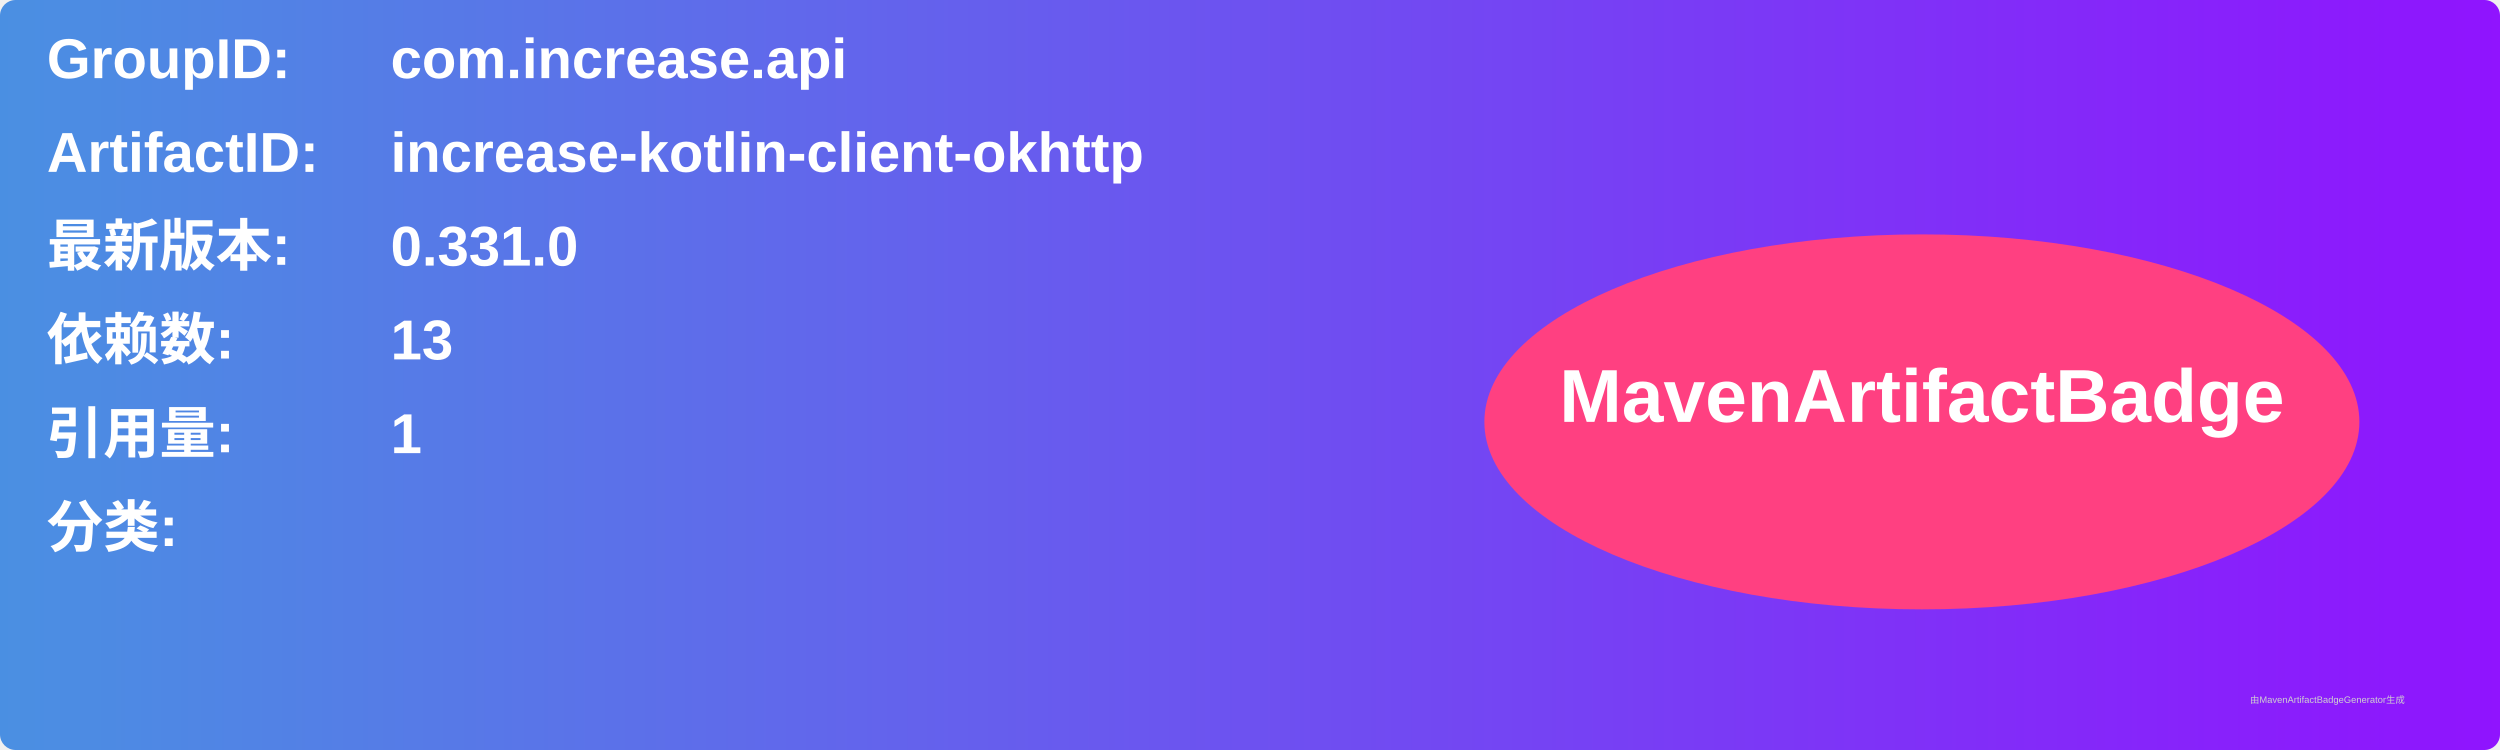
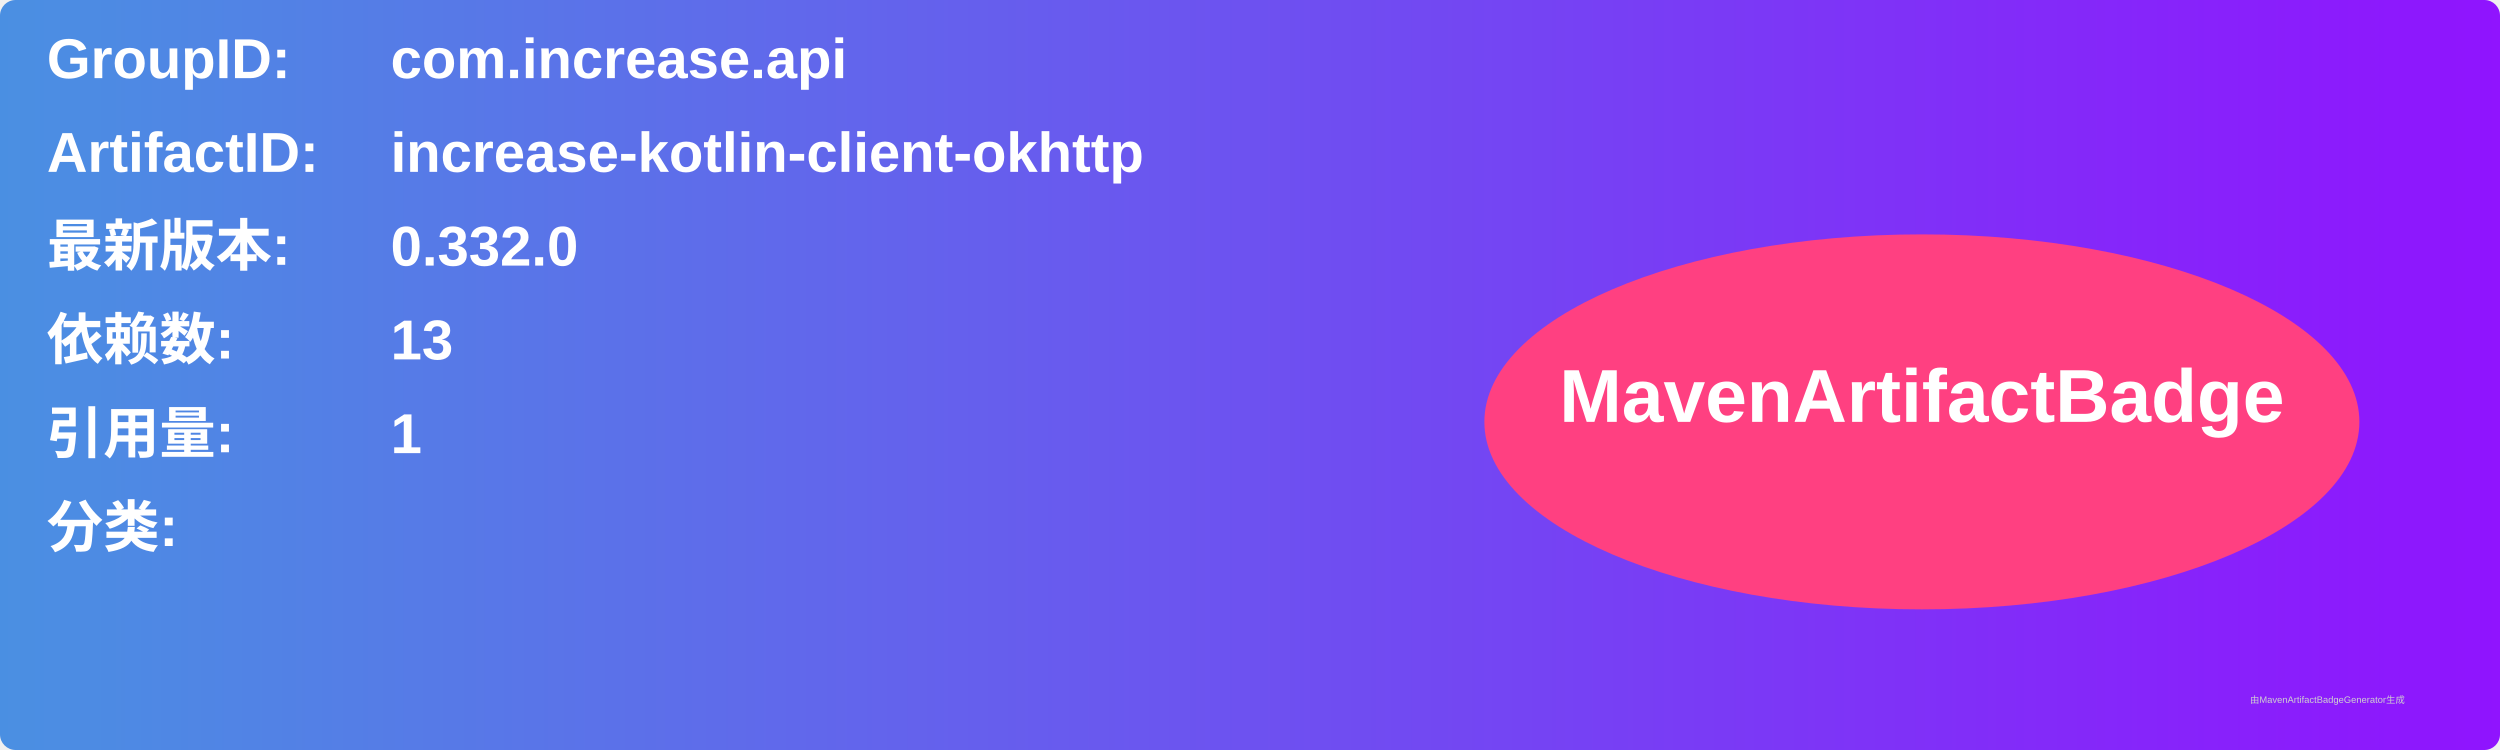
<svg xmlns="http://www.w3.org/2000/svg" width="800" height="240" viewBox="0 0 800 240">
  <linearGradient id="grad" x1="0%" y1="0%" x2="100%" y2="0%">
    <stop offset="0%" stop-color="#4a90e2" />
    <stop offset="100%" stop-color="#9013fe" />
  </linearGradient>
  <rect width="100%" height="100%" rx="5" ry="5" fill="url(#grad)" />
  <g transform="translate(15, 15)">
    <text x="0" y="10" font-family="Arial" font-size="18" fill="white" font-weight="bold" width="260">GroupID:</text>
    <text x="110" y="10" font-family="Arial" font-size="18" fill="white" font-weight="bold" width="460">com.increase.api</text>
    <text x="0" y="40" font-family="Arial" font-size="18" fill="white" font-weight="bold" width="260">ArtifactID:</text>
    <text x="110" y="40" font-family="Arial" font-size="18" fill="white" font-weight="bold" width="460">increase-kotlin-client-okhttp</text>
    <text x="0" y="70" font-family="Arial" font-size="18" fill="white" font-weight="bold">最新版本:</text>
    <text x="110" y="70" font-family="Arial" font-size="18" fill="white" font-weight="bold">
-       <tspan font-weight="bold">0.331.0</tspan>
+       <tspan font-weight="bold">0.332.0</tspan>
    </text>
    <text x="0" y="100" font-family="Arial" font-size="18" fill="white" font-weight="bold">依赖数: </text>
    <text x="110" y="100" font-family="Arial" font-size="18" fill="white">
      <tspan font-weight="bold">13</tspan>
    </text>
    <text x="0" y="130" font-family="Arial" font-size="18" fill="white" font-weight="bold">引用量: </text>
    <text x="110" y="130" font-family="Arial" font-size="18" fill="white">
      <tspan font-weight="bold">1</tspan>
    </text>
    <text x="0" y="160" font-family="Arial" font-size="18" fill="white" font-weight="bold">分类:</text>
    <text x="10" y="190" font-family="Arial" font-size="10" fill="white">
      <tspan font-weight="bold" />
    </text>
    <ellipse cx="600" cy="120" rx="140" ry="60" fill="#ff4081" />
    <text x="600" y="120" text-anchor="middle" font-family="Arial" font-size="24" fill="white" font-weight="bold">MavenArtifactBadge</text>
  </g>
  <text x="720" y="225" font-family="Arial" font-size="3" fill="#d0d0d0">由MavenArtifactBadgeGenerator生成</text>
</svg>
